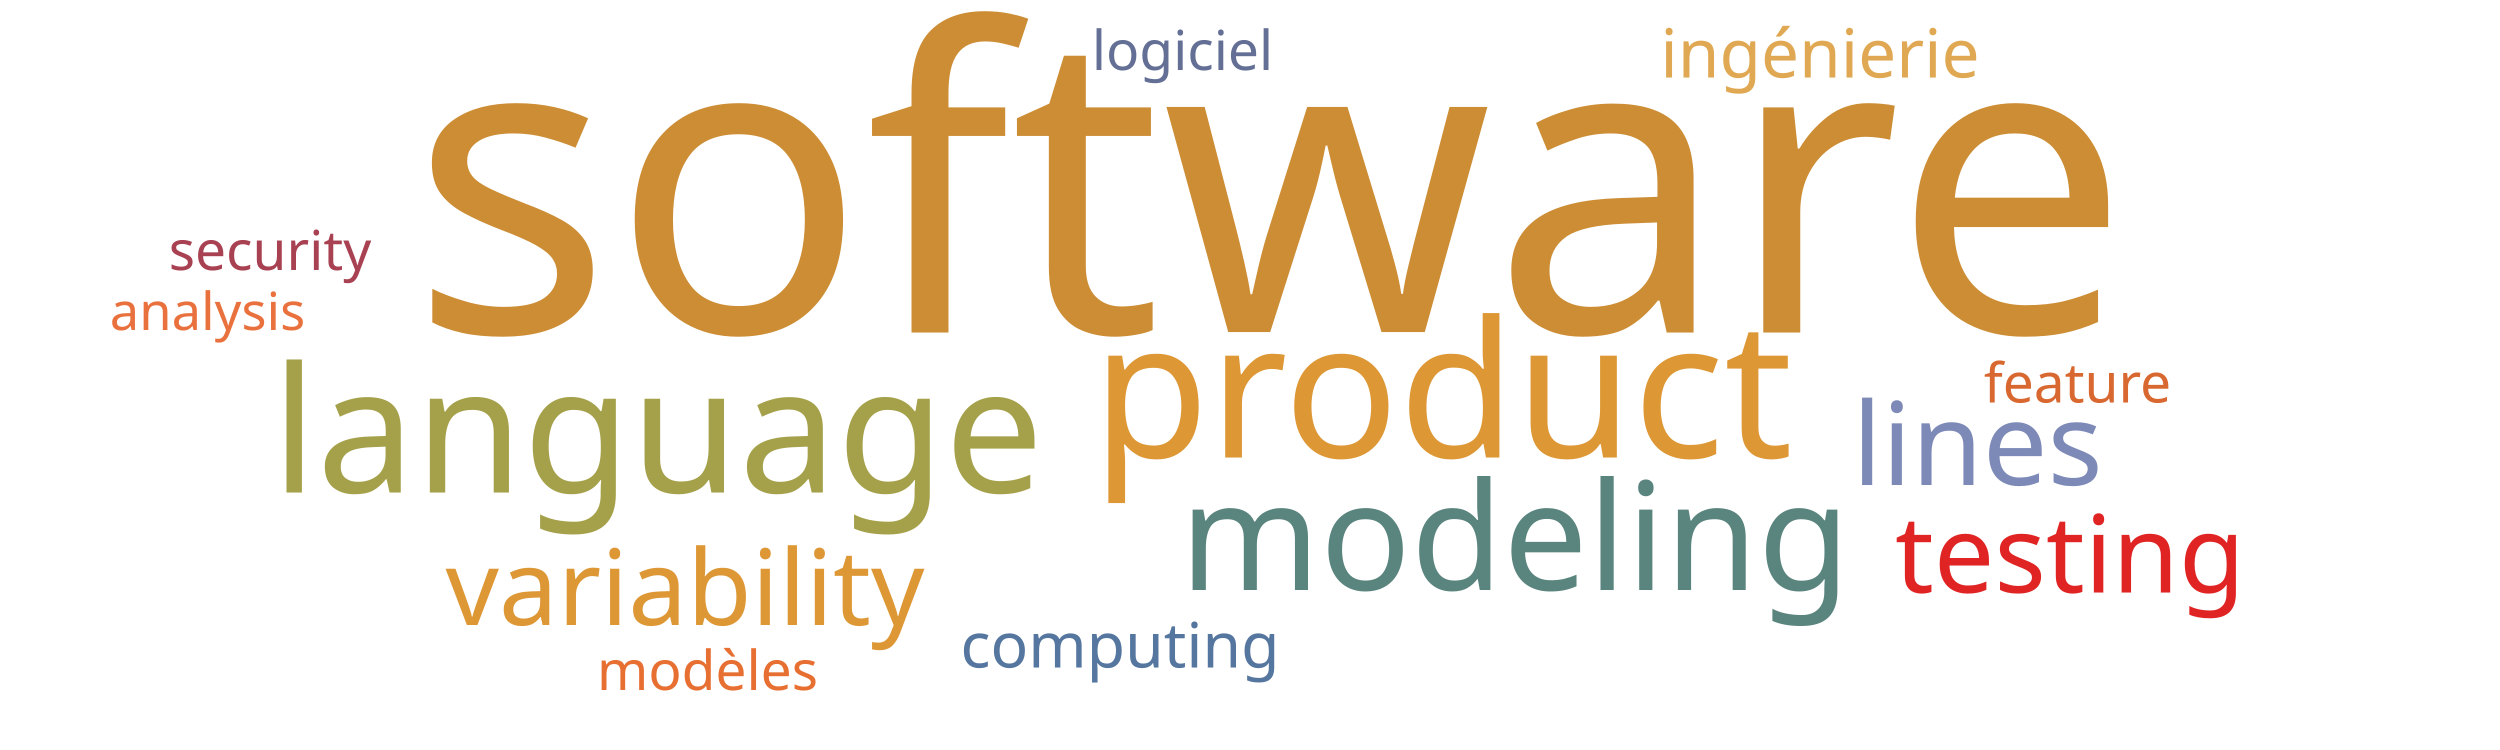
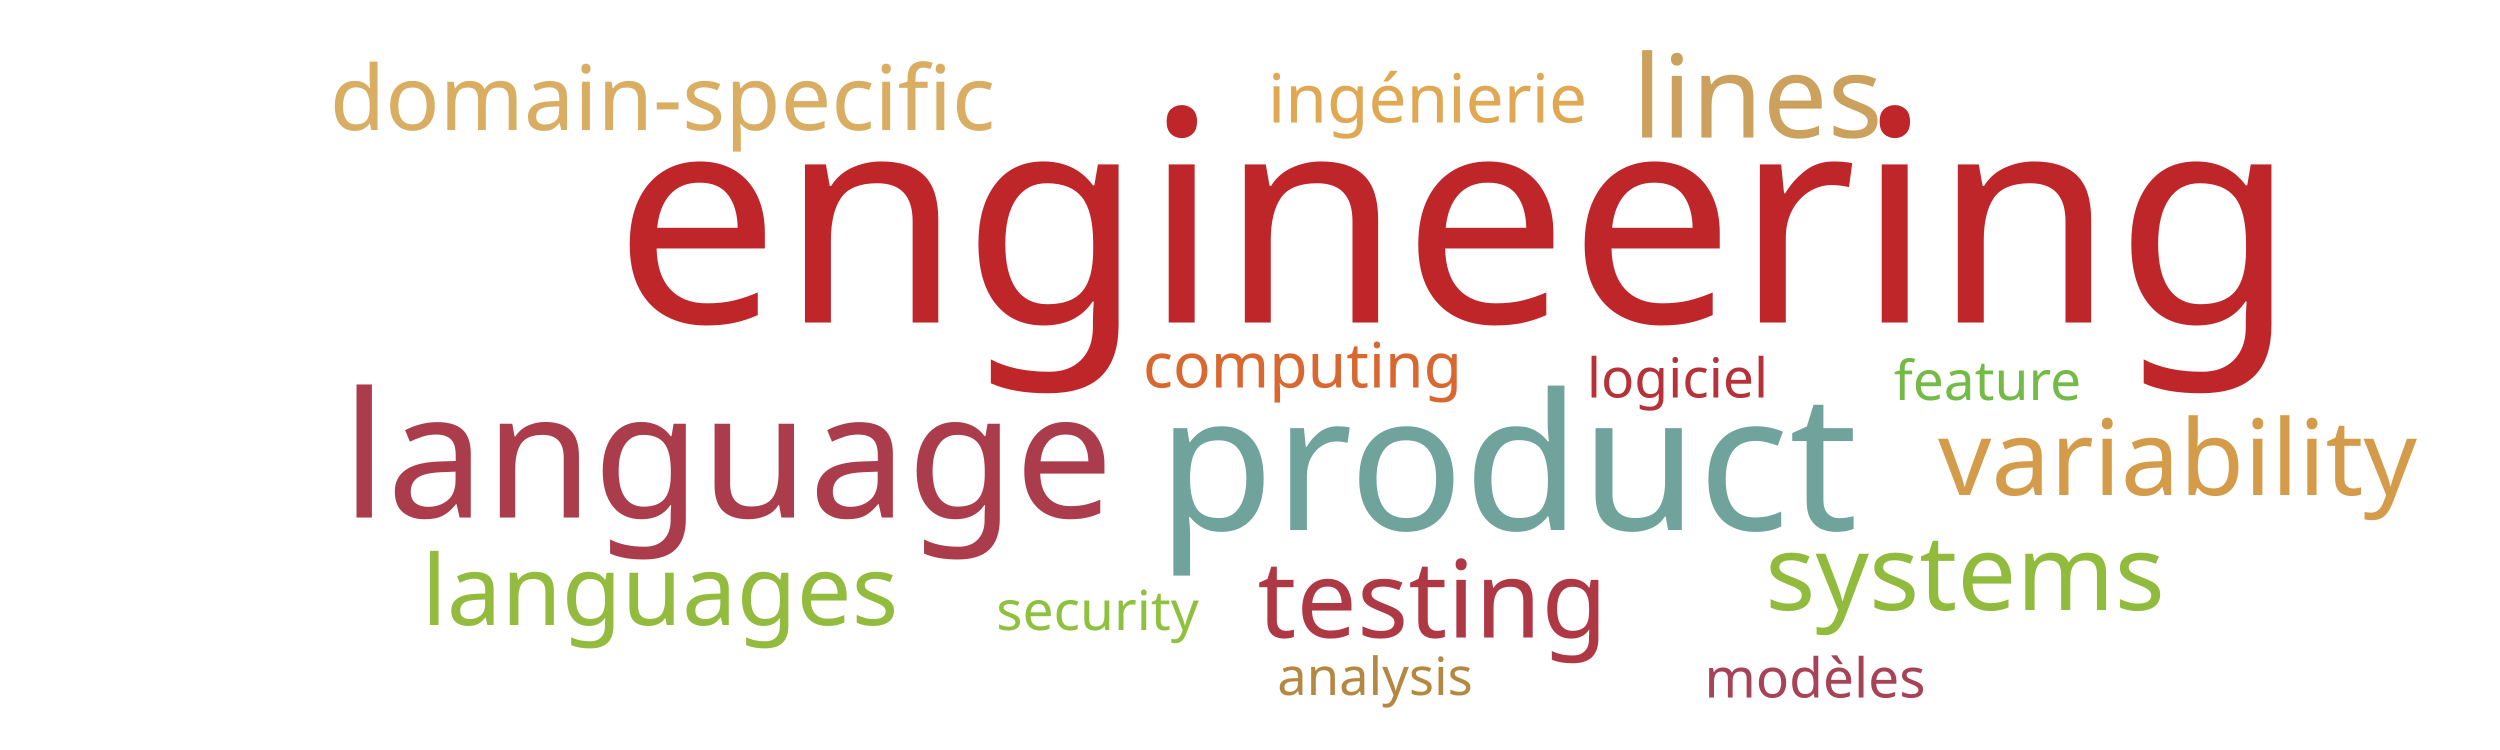
<svg xmlns="http://www.w3.org/2000/svg" width="1000" height="300">
  <g transform="translate(500, 150)">
-     <text text-anchor="middle" style="font-family: Impact; font-size: 168px; fill: #cc8d34" transform="translate(8,-17)rotate(0)">software</text>
-     <text text-anchor="middle" style="font-family: Impact; font-size: 76px; fill: #dd9735" transform="translate(77,33)rotate(0)">product</text>
-     <text text-anchor="middle" style="font-family: Impact; font-size: 70px; fill: #a5a14a" transform="translate(-237,47)rotate(0)">language</text>
-     <text text-anchor="middle" style="font-family: Impact; font-size: 60px; fill: #5a847e" transform="translate(106,86)rotate(0)">modeling</text>
-     <text text-anchor="middle" style="font-family: Impact; font-size: 46px; fill: #7d89b7" transform="translate(291,44)rotate(0)">lines</text>
-     <text text-anchor="middle" style="font-family: Impact; font-size: 43px; fill: #e02424" transform="translate(328,87)rotate(0)">testing</text>
-     <text text-anchor="middle" style="font-family: Impact; font-size: 42px; fill: #dd9735" transform="translate(-226,100)rotate(0)">variability</text>
-     <text text-anchor="middle" style="font-family: Impact; font-size: 27px; fill: #e0a852" transform="translate(228,-119)rotate(0)">ingénierie</text>
-     <text text-anchor="middle" style="font-family: Impact; font-size: 25px; fill: #55769e" transform="translate(-52,117)rotate(0)">computing</text>
-     <text text-anchor="middle" style="font-family: Impact; font-size: 22px; fill: #a84152" transform="translate(-392,-42)rotate(0)">security</text>
-     <text text-anchor="middle" style="font-family: Impact; font-size: 22px; fill: #d8682f" transform="translate(331,11)rotate(0)">feature</text>
-     <text text-anchor="middle" style="font-family: Impact; font-size: 22px; fill: #e76f31" transform="translate(-217,126)rotate(0)">modèles</text>
-     <text text-anchor="middle" style="font-family: Impact; font-size: 22px; fill: #636f94" transform="translate(-27,-122)rotate(0)">logiciel</text>
-     <text text-anchor="middle" style="font-family: Impact; font-size: 21px; fill: #e9713e" transform="translate(-417,-18)rotate(0)">analysis</text>
+     <text text-anchor="middle" style="font-family: Impact; font-size: 118px; fill: #bf262a" transform="translate(82,-21)rotate(0)">engineering</text>
+     <text text-anchor="middle" style="font-family: Impact; font-size: 76px; fill: #6fa39c" transform="translate(103,62)rotate(0)">product</text>
+     <text text-anchor="middle" style="font-family: Impact; font-size: 70px; fill: #ab3c4b" transform="translate(-209,57)rotate(0)">language</text>
+     <text text-anchor="middle" style="font-family: Impact; font-size: 46px; fill: #cba15d" transform="translate(203,-95)rotate(0)">lines</text>
+     <text text-anchor="middle" style="font-family: Impact; font-size: 43px; fill: #af3845" transform="translate(73,105)rotate(0)">testing</text>
+     <text text-anchor="middle" style="font-family: Impact; font-size: 42px; fill: #d49c4a" transform="translate(371,48)rotate(0)">variability</text>
+     <text text-anchor="middle" style="font-family: Impact; font-size: 42px; fill: #91bb3c" transform="translate(286,94)rotate(0)">systems</text>
+     <text text-anchor="middle" style="font-family: Impact; font-size: 39px; fill: #93bb3e" transform="translate(-236,100)rotate(0)">languages</text>
+     <text text-anchor="middle" style="font-family: Impact; font-size: 36px; fill: #d9ae63" transform="translate(-235,-98)rotate(0)">domain-specific</text>
+     <text text-anchor="middle" style="font-family: Impact; font-size: 27px; fill: #e1a853" transform="translate(71,-101)rotate(0)">ingénierie</text>
+     <text text-anchor="middle" style="font-family: Impact; font-size: 25px; fill: #d8682f" transform="translate(21,5)rotate(0)">computing</text>
+     <text text-anchor="middle" style="font-family: Impact; font-size: 22px; fill: #8ec23e" transform="translate(-61,102)rotate(0)">security</text>
+     <text text-anchor="middle" style="font-family: Impact; font-size: 22px; fill: #74ba46" transform="translate(295,10)rotate(0)">feature</text>
+     <text text-anchor="middle" style="font-family: Impact; font-size: 22px; fill: #a74356" transform="translate(226,129)rotate(0)">modèles</text>
+     <text text-anchor="middle" style="font-family: Impact; font-size: 22px; fill: #b63138" transform="translate(171,9)rotate(0)">logiciel</text>
+     <text text-anchor="middle" style="font-family: Impact; font-size: 21px; fill: #b58842" transform="translate(50,128)rotate(0)">analysis</text>
  </g>
</svg>
